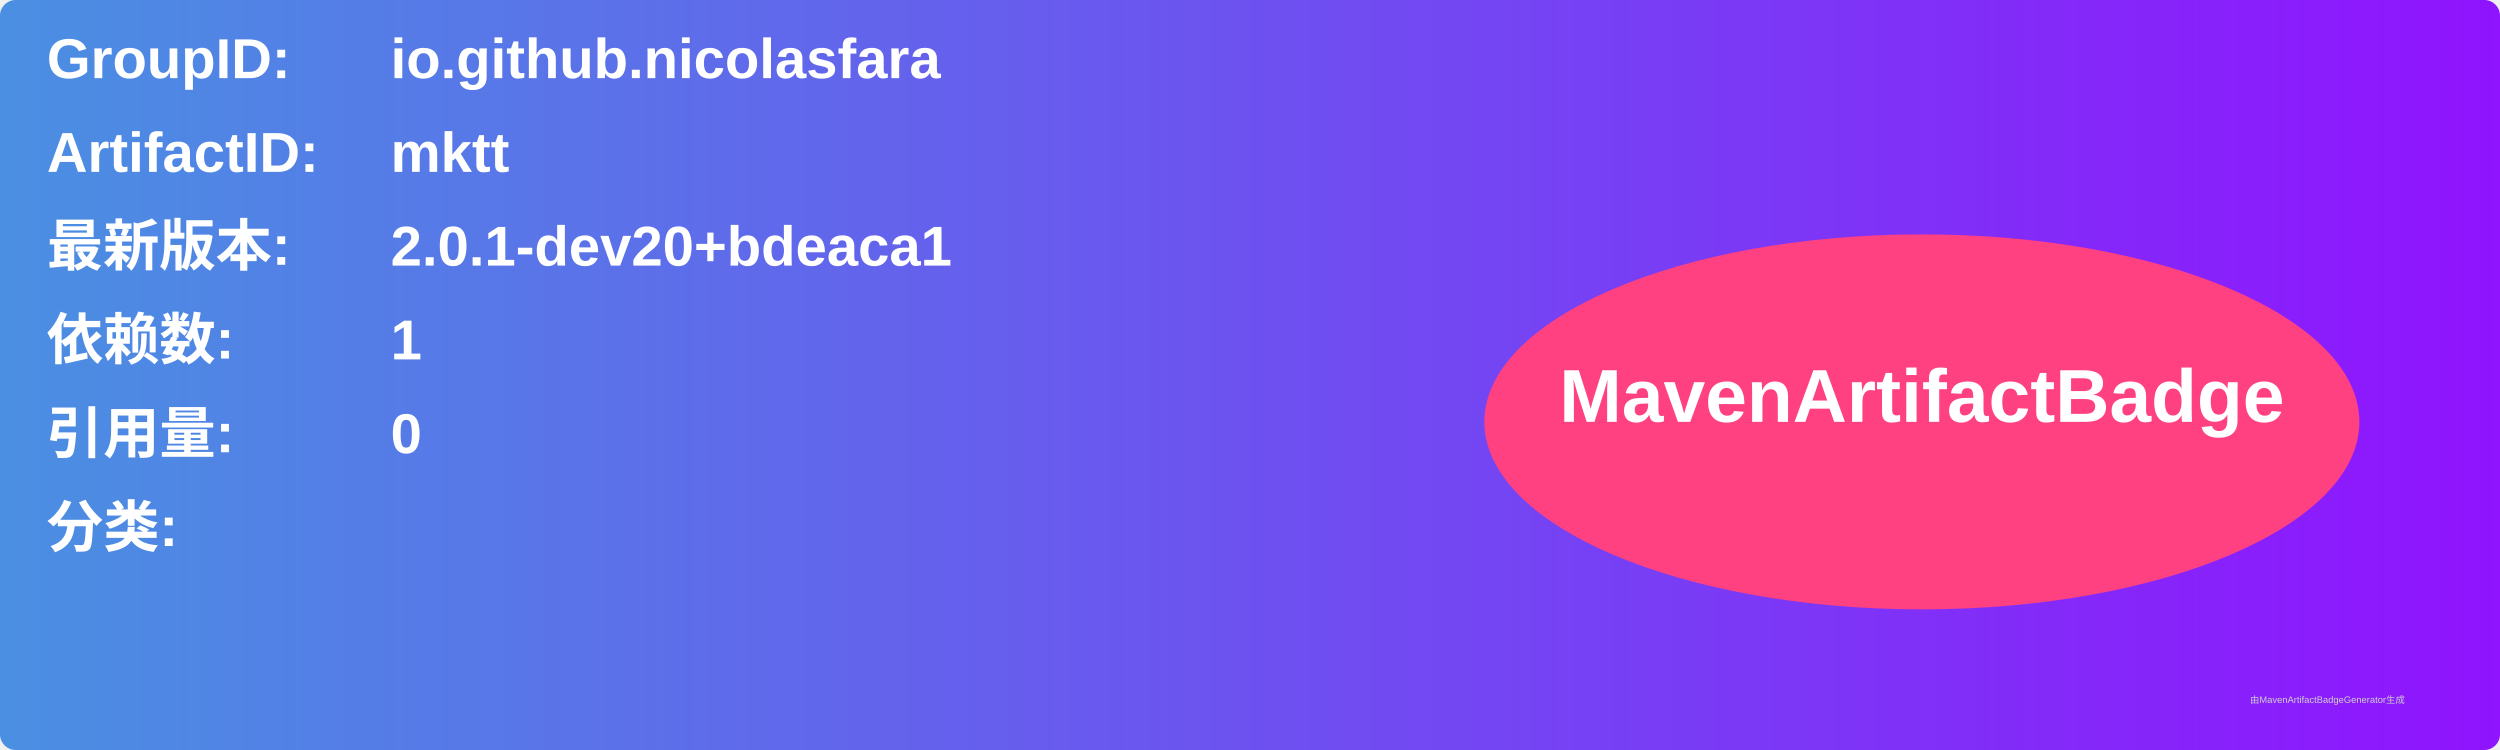
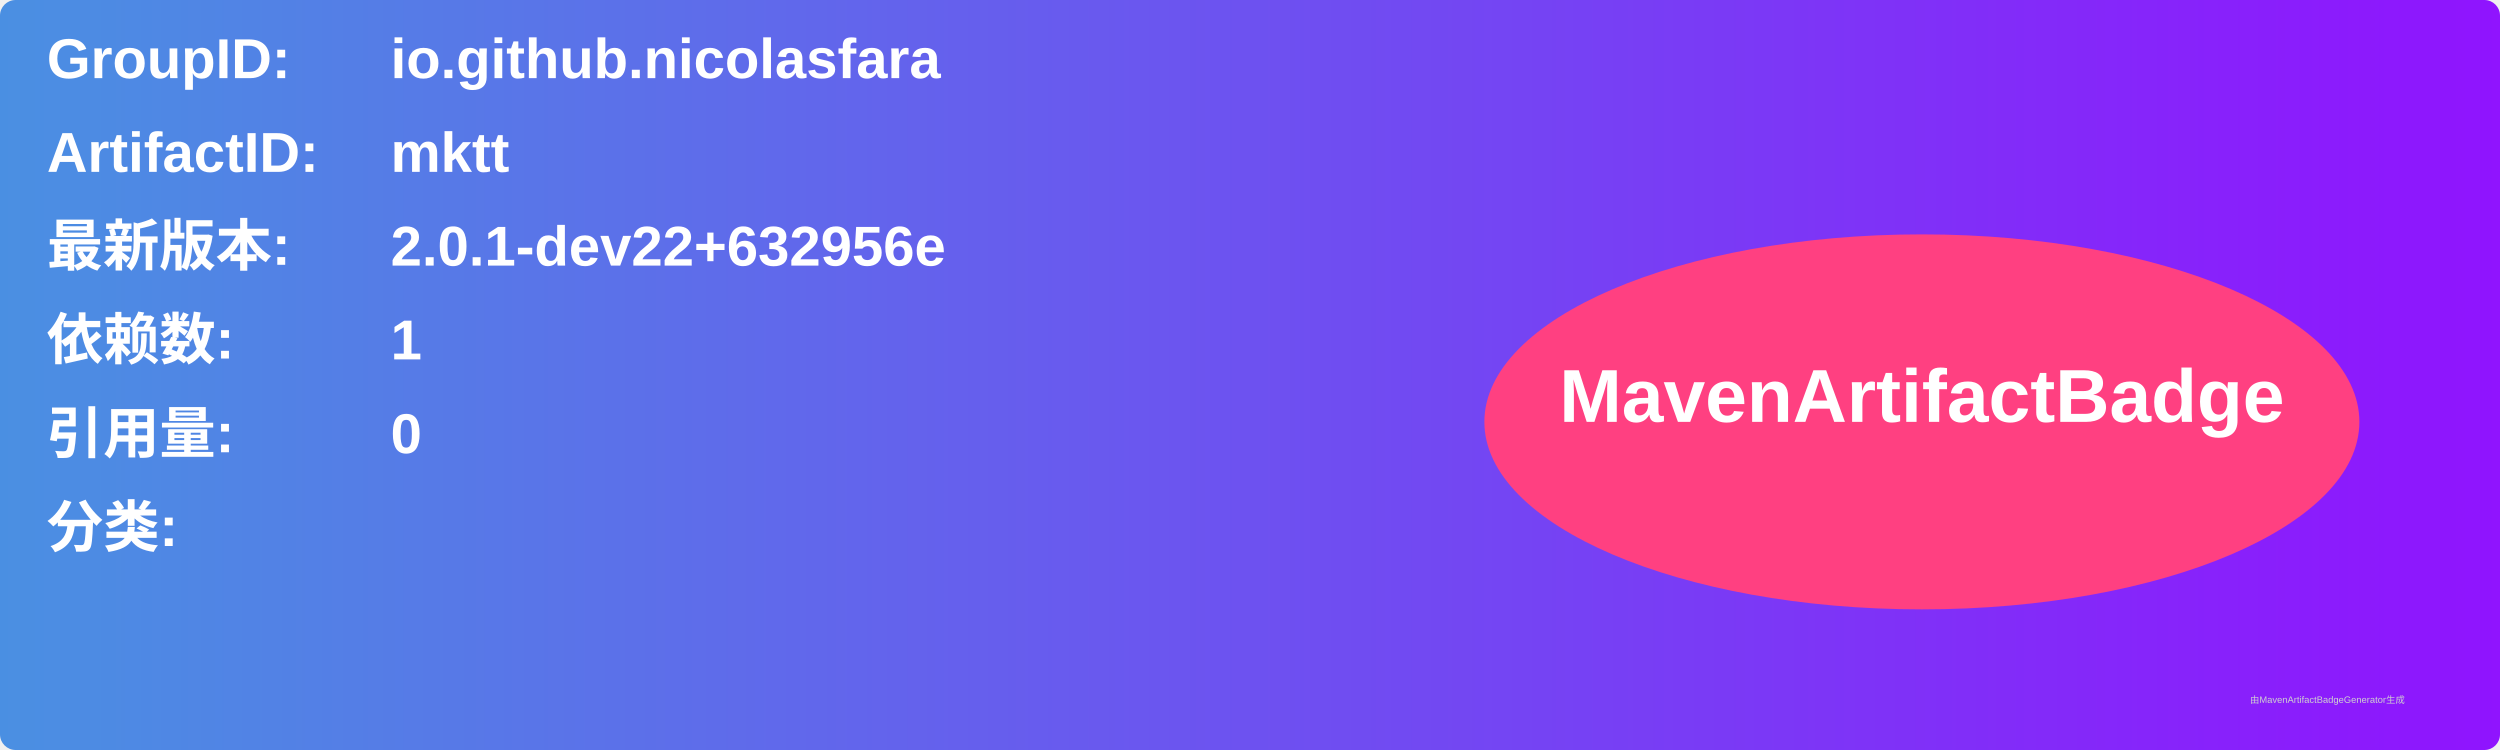
<svg xmlns="http://www.w3.org/2000/svg" width="800" height="240" viewBox="0 0 800 240">
  <linearGradient id="grad" x1="0%" y1="0%" x2="100%" y2="0%">
    <stop offset="0%" stop-color="#4a90e2" />
    <stop offset="100%" stop-color="#9013fe" />
  </linearGradient>
  <rect width="100%" height="100%" rx="5" ry="5" fill="url(#grad)" />
  <g transform="translate(15, 15)">
    <text x="0" y="10" font-family="Arial" font-size="18" fill="white" font-weight="bold" width="260">GroupID:</text>
    <text x="110" y="10" font-family="Arial" font-size="18" fill="white" font-weight="bold" width="460">io.github.nicolasfara</text>
    <text x="0" y="40" font-family="Arial" font-size="18" fill="white" font-weight="bold" width="260">ArtifactID:</text>
    <text x="110" y="40" font-family="Arial" font-size="18" fill="white" font-weight="bold" width="460">mktt</text>
    <text x="0" y="70" font-family="Arial" font-size="18" fill="white" font-weight="bold">最新版本:</text>
    <text x="110" y="70" font-family="Arial" font-size="18" fill="white" font-weight="bold">
-       <tspan font-weight="bold">2.0.1-dev20+bdeaca1</tspan>
+       <tspan font-weight="bold">2.0.1-dev22+632956e</tspan>
    </text>
    <text x="0" y="100" font-family="Arial" font-size="18" fill="white" font-weight="bold">依赖数: </text>
    <text x="110" y="100" font-family="Arial" font-size="18" fill="white">
      <tspan font-weight="bold">1</tspan>
    </text>
    <text x="0" y="130" font-family="Arial" font-size="18" fill="white" font-weight="bold">引用量: </text>
    <text x="110" y="130" font-family="Arial" font-size="18" fill="white">
      <tspan font-weight="bold">0</tspan>
    </text>
    <text x="0" y="160" font-family="Arial" font-size="18" fill="white" font-weight="bold">分类:</text>
    <text x="10" y="190" font-family="Arial" font-size="10" fill="white">
      <tspan font-weight="bold" />
    </text>
    <ellipse cx="600" cy="120" rx="140" ry="60" fill="#ff4081" />
    <text x="600" y="120" text-anchor="middle" font-family="Arial" font-size="24" fill="white" font-weight="bold">MavenArtifactBadge</text>
  </g>
  <text x="720" y="225" font-family="Arial" font-size="3" fill="#d0d0d0">由MavenArtifactBadgeGenerator生成</text>
</svg>
